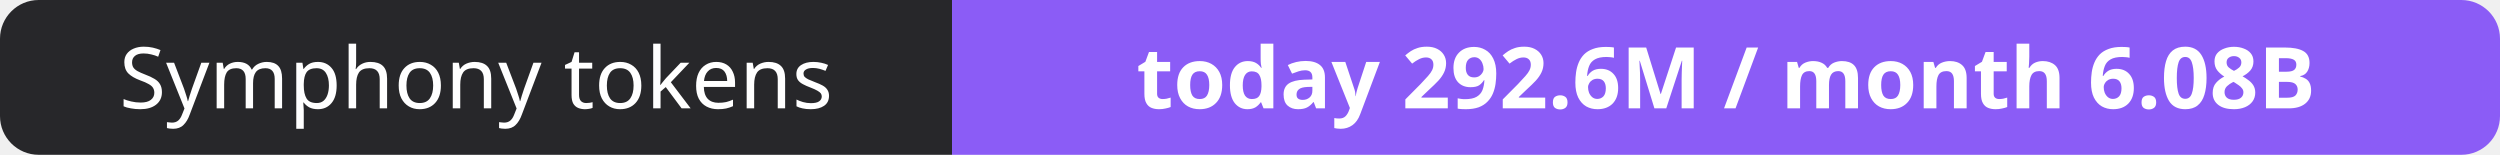
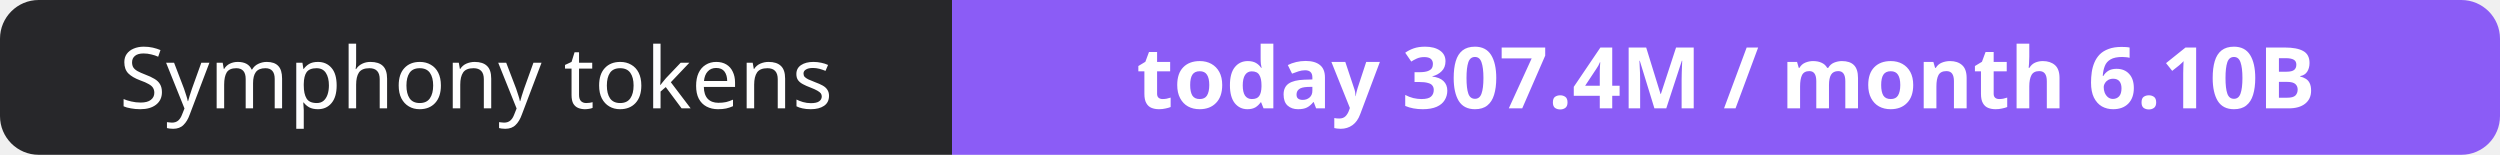
- <svg xmlns="http://www.w3.org/2000/svg" width="323" height="20" role="img" aria-label="Symphony tokens: today 292.6M / month 6.08B">
+ <svg xmlns="http://www.w3.org/2000/svg" width="323" height="20" role="img" aria-label="Symphony tokens: today 307.4M / month 6.10B">
  <clipPath id="r">
    <rect width="323" height="20" rx="5" fill="#fff" />
  </clipPath>
  <g clip-path="url(#r)">
    <rect width="123" height="20" fill="#27272a" />
    <rect x="123" width="200" height="20" fill="#8b5cf6" />
  </g>
  <g fill="#fff" text-anchor="middle" font-family="Verdana,Geneva,sans-serif" font-size="11">
    <text x="61.5" y="14">Symphony tokens</text>
-     <text x="223.0" y="14" font-weight="700">today 292.6M / month 6.08B</text>
+     <text x="223.0" y="14" font-weight="700">today 307.4M / month 6.10B</text>
  </g>
</svg>
